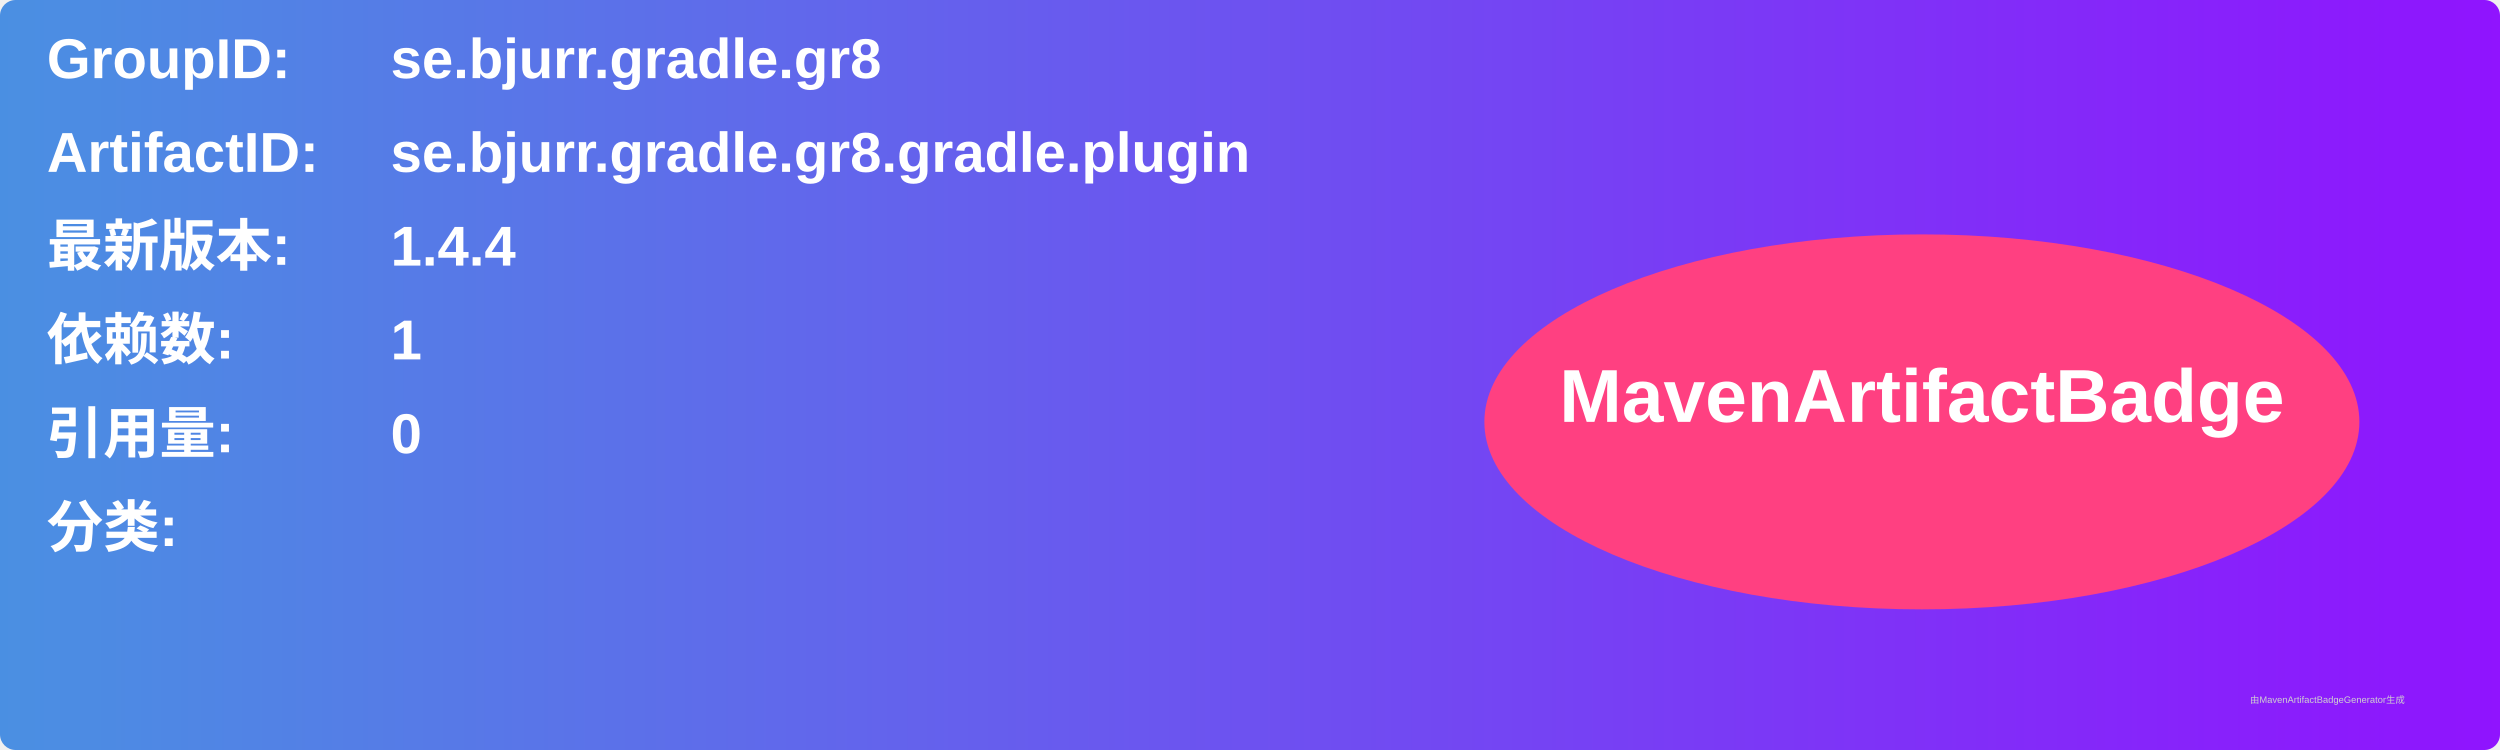
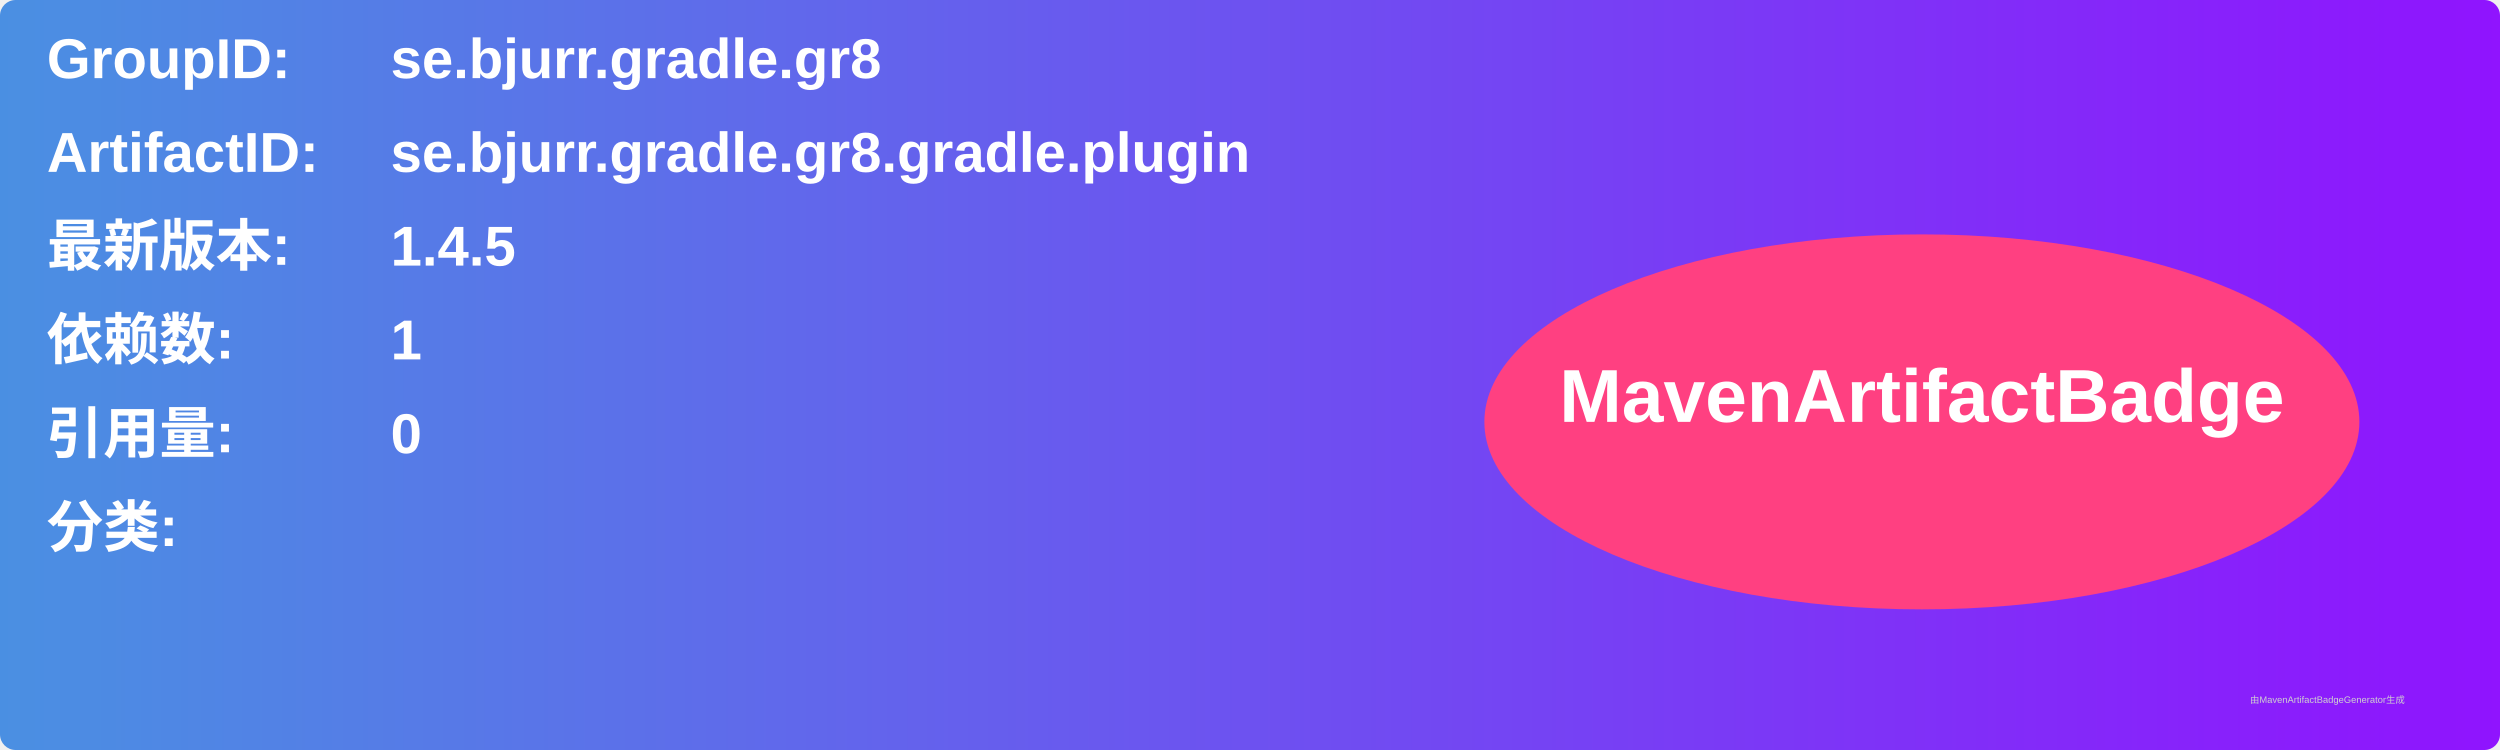
<svg xmlns="http://www.w3.org/2000/svg" width="800" height="240" viewBox="0 0 800 240">
  <linearGradient id="grad" x1="0%" y1="0%" x2="100%" y2="0%">
    <stop offset="0%" stop-color="#4a90e2" />
    <stop offset="100%" stop-color="#9013fe" />
  </linearGradient>
  <rect width="100%" height="100%" rx="5" ry="5" fill="url(#grad)" />
  <g transform="translate(15, 15)">
    <text x="0" y="10" font-family="Arial" font-size="18" fill="white" font-weight="bold" width="260">GroupID:</text>
    <text x="110" y="10" font-family="Arial" font-size="18" fill="white" font-weight="bold" width="460">se.bjurr.gradle.gr8</text>
    <text x="0" y="40" font-family="Arial" font-size="18" fill="white" font-weight="bold" width="260">ArtifactID:</text>
    <text x="110" y="40" font-family="Arial" font-size="18" fill="white" font-weight="bold" width="460">se.bjurr.gradle.gr8.gradle.plugin</text>
    <text x="0" y="70" font-family="Arial" font-size="18" fill="white" font-weight="bold">最新版本:</text>
    <text x="110" y="70" font-family="Arial" font-size="18" fill="white" font-weight="bold">
-       <tspan font-weight="bold">1.4.4</tspan>
+       <tspan font-weight="bold">1.4.5</tspan>
    </text>
    <text x="0" y="100" font-family="Arial" font-size="18" fill="white" font-weight="bold">依赖数: </text>
    <text x="110" y="100" font-family="Arial" font-size="18" fill="white">
      <tspan font-weight="bold">1</tspan>
    </text>
    <text x="0" y="130" font-family="Arial" font-size="18" fill="white" font-weight="bold">引用量: </text>
    <text x="110" y="130" font-family="Arial" font-size="18" fill="white">
      <tspan font-weight="bold">0</tspan>
    </text>
    <text x="0" y="160" font-family="Arial" font-size="18" fill="white" font-weight="bold">分类:</text>
    <text x="10" y="190" font-family="Arial" font-size="10" fill="white">
      <tspan font-weight="bold" />
    </text>
    <ellipse cx="600" cy="120" rx="140" ry="60" fill="#ff4081" />
    <text x="600" y="120" text-anchor="middle" font-family="Arial" font-size="24" fill="white" font-weight="bold">MavenArtifactBadge</text>
  </g>
  <text x="720" y="225" font-family="Arial" font-size="3" fill="#d0d0d0">由MavenArtifactBadgeGenerator生成</text>
</svg>
